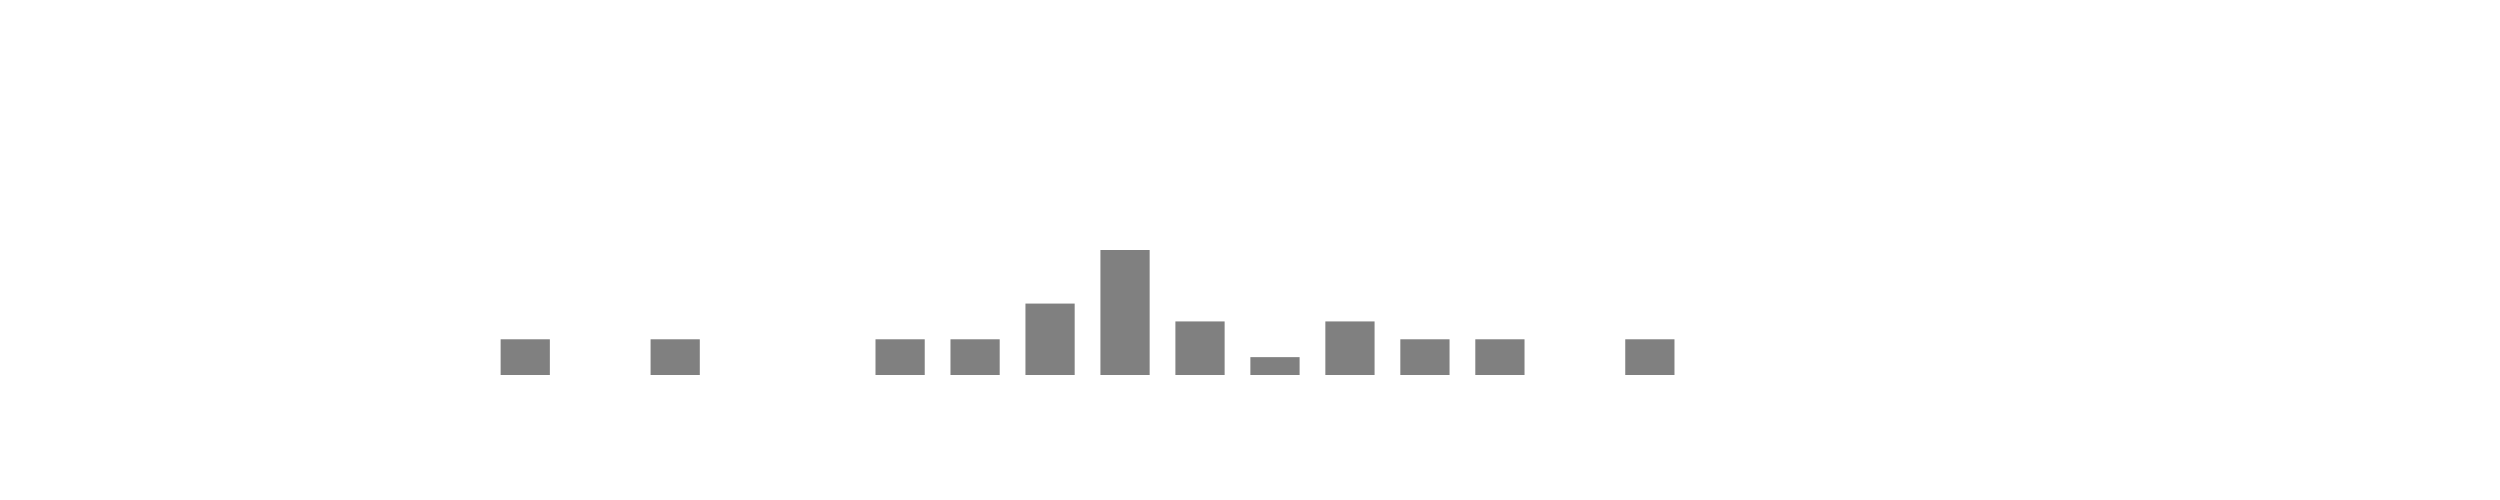
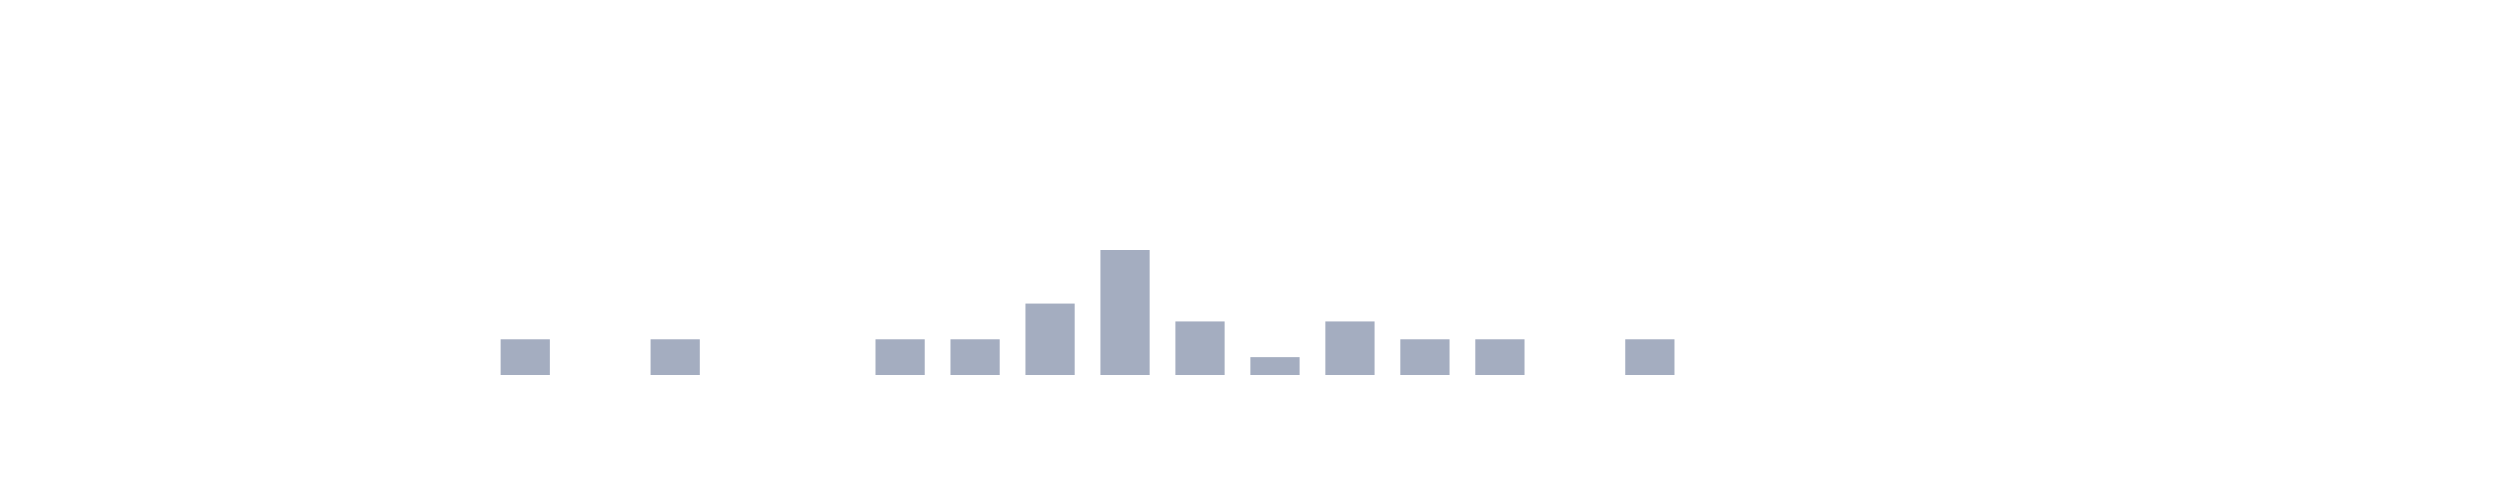
<svg xmlns="http://www.w3.org/2000/svg" viewBox="0 0 200 40">
  <g transform="translate(10,10)">
-     <rect class="bar" x="0.06" width="3.938" y="20" height="0" fill="rgba(128, 128, 128, 1)" />
-     <rect class="bar" x="6.058" width="3.938" y="20" height="0" fill="rgba(128, 128, 128, 1)" />
-     <rect class="bar" x="12.056" width="3.938" y="20" height="0" fill="rgba(128, 128, 128, 1)" />
-     <rect class="bar" x="18.054" width="3.938" y="20" height="0" fill="rgba(128, 128, 128, 1)" />
-     <rect class="bar" x="24.052" width="3.938" y="20" height="0" fill="rgba(128, 128, 128, 1)" />
-     <rect class="bar" x="30.05" width="3.938" y="17.143" height="2.857" fill="rgba(128, 128, 128, 1)" />
-     <rect class="bar" x="36.048" width="3.938" y="20" height="0" fill="rgba(128, 128, 128, 1)" />
-     <rect class="bar" x="42.046" width="3.938" y="17.143" height="2.857" fill="rgba(128, 128, 128, 1)" />
-     <rect class="bar" x="48.044" width="3.938" y="20" height="0" fill="rgba(128, 128, 128, 1)" />
-     <rect class="bar" x="54.042" width="3.938" y="20" height="0" fill="rgba(128, 128, 128, 1)" />
-     <rect class="bar" x="60.04" width="3.938" y="17.143" height="2.857" fill="rgba(128, 128, 128, 1)" />
-     <rect class="bar" x="66.038" width="3.938" y="17.143" height="2.857" fill="rgba(128, 128, 128, 1)" />
-     <rect class="bar" x="72.036" width="3.938" y="14.286" height="5.714" fill="rgba(128, 128, 128, 1)" />
-     <rect class="bar" x="78.034" width="3.938" y="10" height="10" fill="rgba(128, 128, 128, 1)" />
-     <rect class="bar" x="84.032" width="3.938" y="15.714" height="4.286" fill="rgba(128, 128, 128, 1)" />
-     <rect class="bar" x="90.03" width="3.938" y="18.571" height="1.429" fill="rgba(128, 128, 128, 1)" />
-     <rect class="bar" x="96.028" width="3.938" y="15.714" height="4.286" fill="rgba(128, 128, 128, 1)" />
-     <rect class="bar" x="102.026" width="3.938" y="17.143" height="2.857" fill="rgba(128, 128, 128, 1)" />
-     <rect class="bar" x="108.024" width="3.938" y="17.143" height="2.857" fill="rgba(128, 128, 128, 1)" />
-     <rect class="bar" x="114.022" width="3.938" y="20" height="0" fill="rgba(128, 128, 128, 1)" />
-     <rect class="bar" x="120.02" width="3.938" y="17.143" height="2.857" fill="rgba(128, 128, 128, 1)" />
-     <rect class="bar" x="126.018" width="3.938" y="20" height="0" fill="rgba(128, 128, 128, 1)" />
-     <rect class="bar" x="132.016" width="3.938" y="20" height="0" fill="rgba(128, 128, 128, 1)" />
-     <rect class="bar" x="138.014" width="3.938" y="20" height="0" fill="rgba(128, 128, 128, 1)" />
-     <rect class="bar" x="144.012" width="3.938" y="20" height="0" fill="rgba(128, 128, 128, 1)" />
-     <rect class="bar" x="150.01" width="3.938" y="20" height="0" fill="rgba(128, 128, 128, 1)" />
-     <rect class="bar" x="156.008" width="3.938" y="20" height="0" fill="rgba(128, 128, 128, 1)" />
-     <rect class="bar" x="162.006" width="3.938" y="20" height="0" fill="rgba(128, 128, 128, 1)" />
-     <rect class="bar" x="168.004" width="3.938" y="20" height="0" fill="rgba(128, 128, 128, 1)" />
-     <rect class="bar" x="174.002" width="3.938" y="20" height="0" fill="rgba(128, 128, 128, 1)" />
+     <rect class="bar" x="0.06" width="3.938" y="20" height="0" fill="rgb(164,173,192)" />
+     <rect class="bar" x="6.058" width="3.938" y="20" height="0" fill="rgb(164,173,192)" />
+     <rect class="bar" x="12.056" width="3.938" y="20" height="0" fill="rgb(164,173,192)" />
+     <rect class="bar" x="18.054" width="3.938" y="20" height="0" fill="rgb(164,173,192)" />
+     <rect class="bar" x="24.052" width="3.938" y="20" height="0" fill="rgb(164,173,192)" />
+     <rect class="bar" x="30.05" width="3.938" y="17.143" height="2.857" fill="rgb(164,173,192)" />
+     <rect class="bar" x="36.048" width="3.938" y="20" height="0" fill="rgb(164,173,192)" />
+     <rect class="bar" x="42.046" width="3.938" y="17.143" height="2.857" fill="rgb(164,173,192)" />
+     <rect class="bar" x="48.044" width="3.938" y="20" height="0" fill="rgb(164,173,192)" />
+     <rect class="bar" x="54.042" width="3.938" y="20" height="0" fill="rgb(164,173,192)" />
+     <rect class="bar" x="60.04" width="3.938" y="17.143" height="2.857" fill="rgb(164,173,192)" />
+     <rect class="bar" x="66.038" width="3.938" y="17.143" height="2.857" fill="rgb(164,173,192)" />
+     <rect class="bar" x="72.036" width="3.938" y="14.286" height="5.714" fill="rgb(164,173,192)" />
+     <rect class="bar" x="78.034" width="3.938" y="10" height="10" fill="rgb(164,173,192)" />
+     <rect class="bar" x="84.032" width="3.938" y="15.714" height="4.286" fill="rgb(164,173,192)" />
+     <rect class="bar" x="90.03" width="3.938" y="18.571" height="1.429" fill="rgb(164,173,192)" />
+     <rect class="bar" x="96.028" width="3.938" y="15.714" height="4.286" fill="rgb(164,173,192)" />
+     <rect class="bar" x="102.026" width="3.938" y="17.143" height="2.857" fill="rgb(164,173,192)" />
+     <rect class="bar" x="108.024" width="3.938" y="17.143" height="2.857" fill="rgb(164,173,192)" />
+     <rect class="bar" x="114.022" width="3.938" y="20" height="0" fill="rgb(164,173,192)" />
+     <rect class="bar" x="120.02" width="3.938" y="17.143" height="2.857" fill="rgb(164,173,192)" />
+     <rect class="bar" x="126.018" width="3.938" y="20" height="0" fill="rgb(164,173,192)" />
+     <rect class="bar" x="132.016" width="3.938" y="20" height="0" fill="rgb(164,173,192)" />
+     <rect class="bar" x="138.014" width="3.938" y="20" height="0" fill="rgb(164,173,192)" />
+     <rect class="bar" x="144.012" width="3.938" y="20" height="0" fill="rgb(164,173,192)" />
+     <rect class="bar" x="150.01" width="3.938" y="20" height="0" fill="rgb(164,173,192)" />
+     <rect class="bar" x="156.008" width="3.938" y="20" height="0" fill="rgb(164,173,192)" />
+     <rect class="bar" x="162.006" width="3.938" y="20" height="0" fill="rgb(164,173,192)" />
+     <rect class="bar" x="168.004" width="3.938" y="20" height="0" fill="rgb(164,173,192)" />
+     <rect class="bar" x="174.002" width="3.938" y="20" height="0" fill="rgb(164,173,192)" />
  </g>
</svg>
